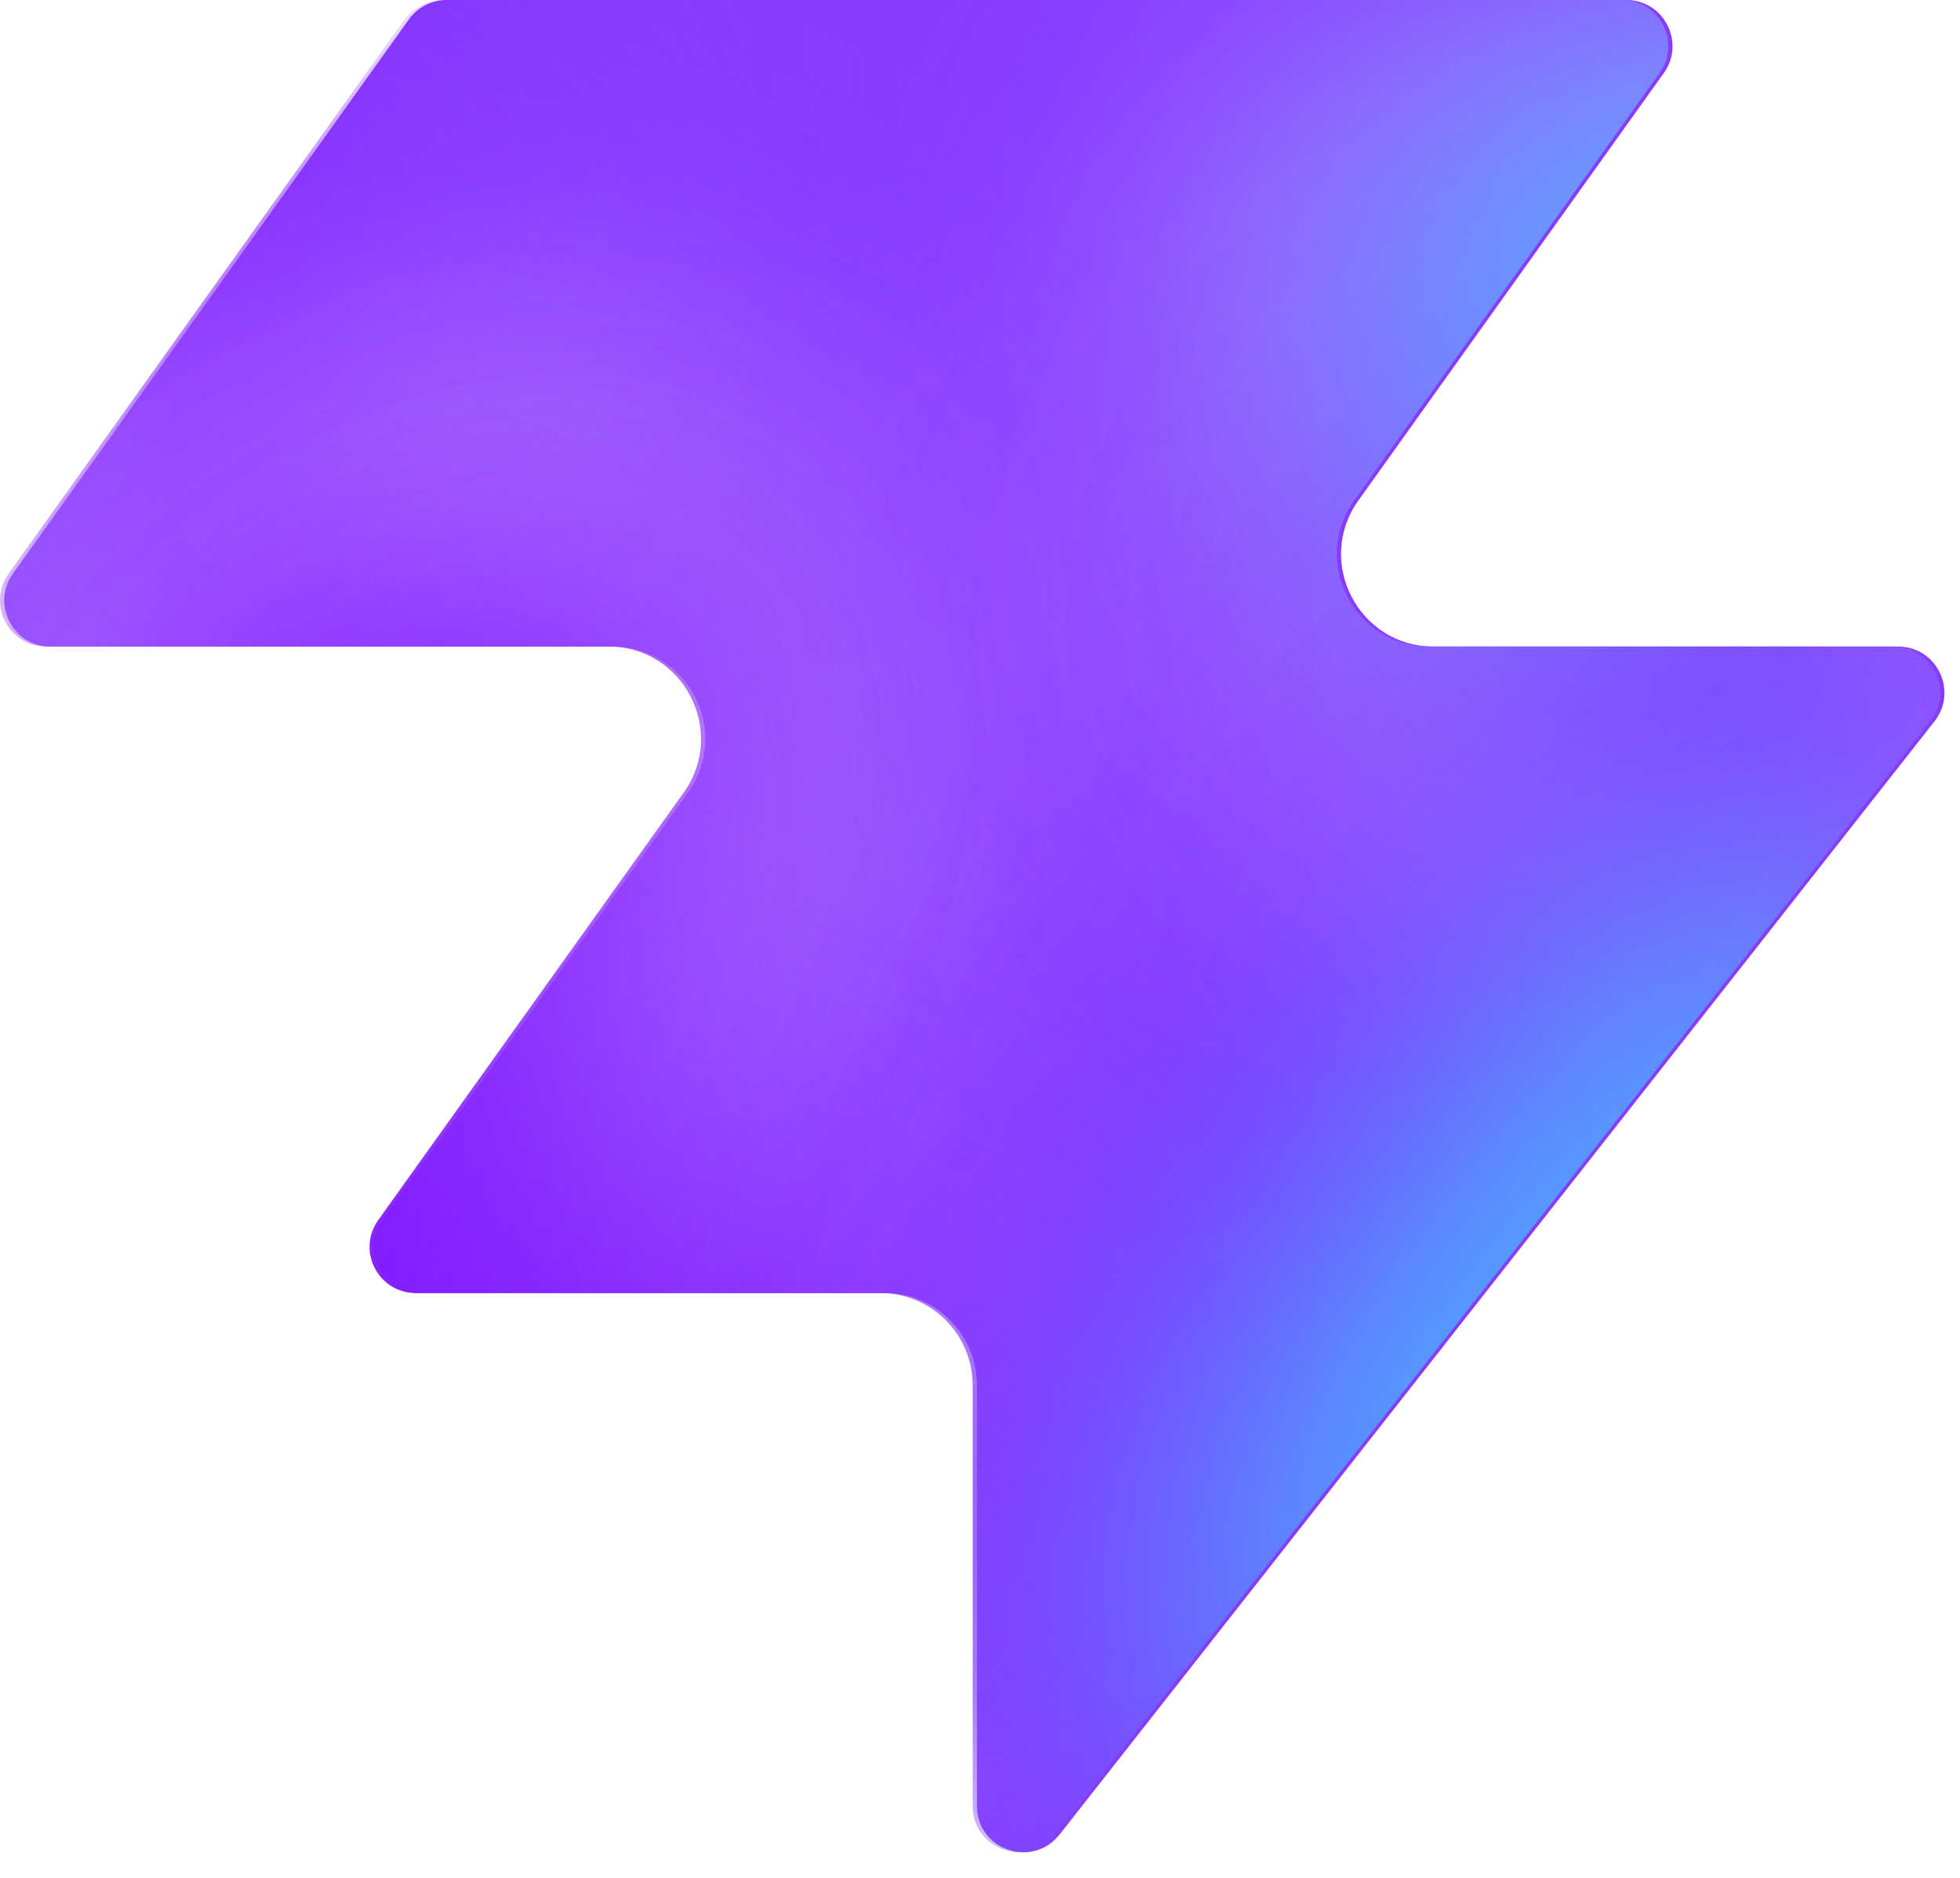
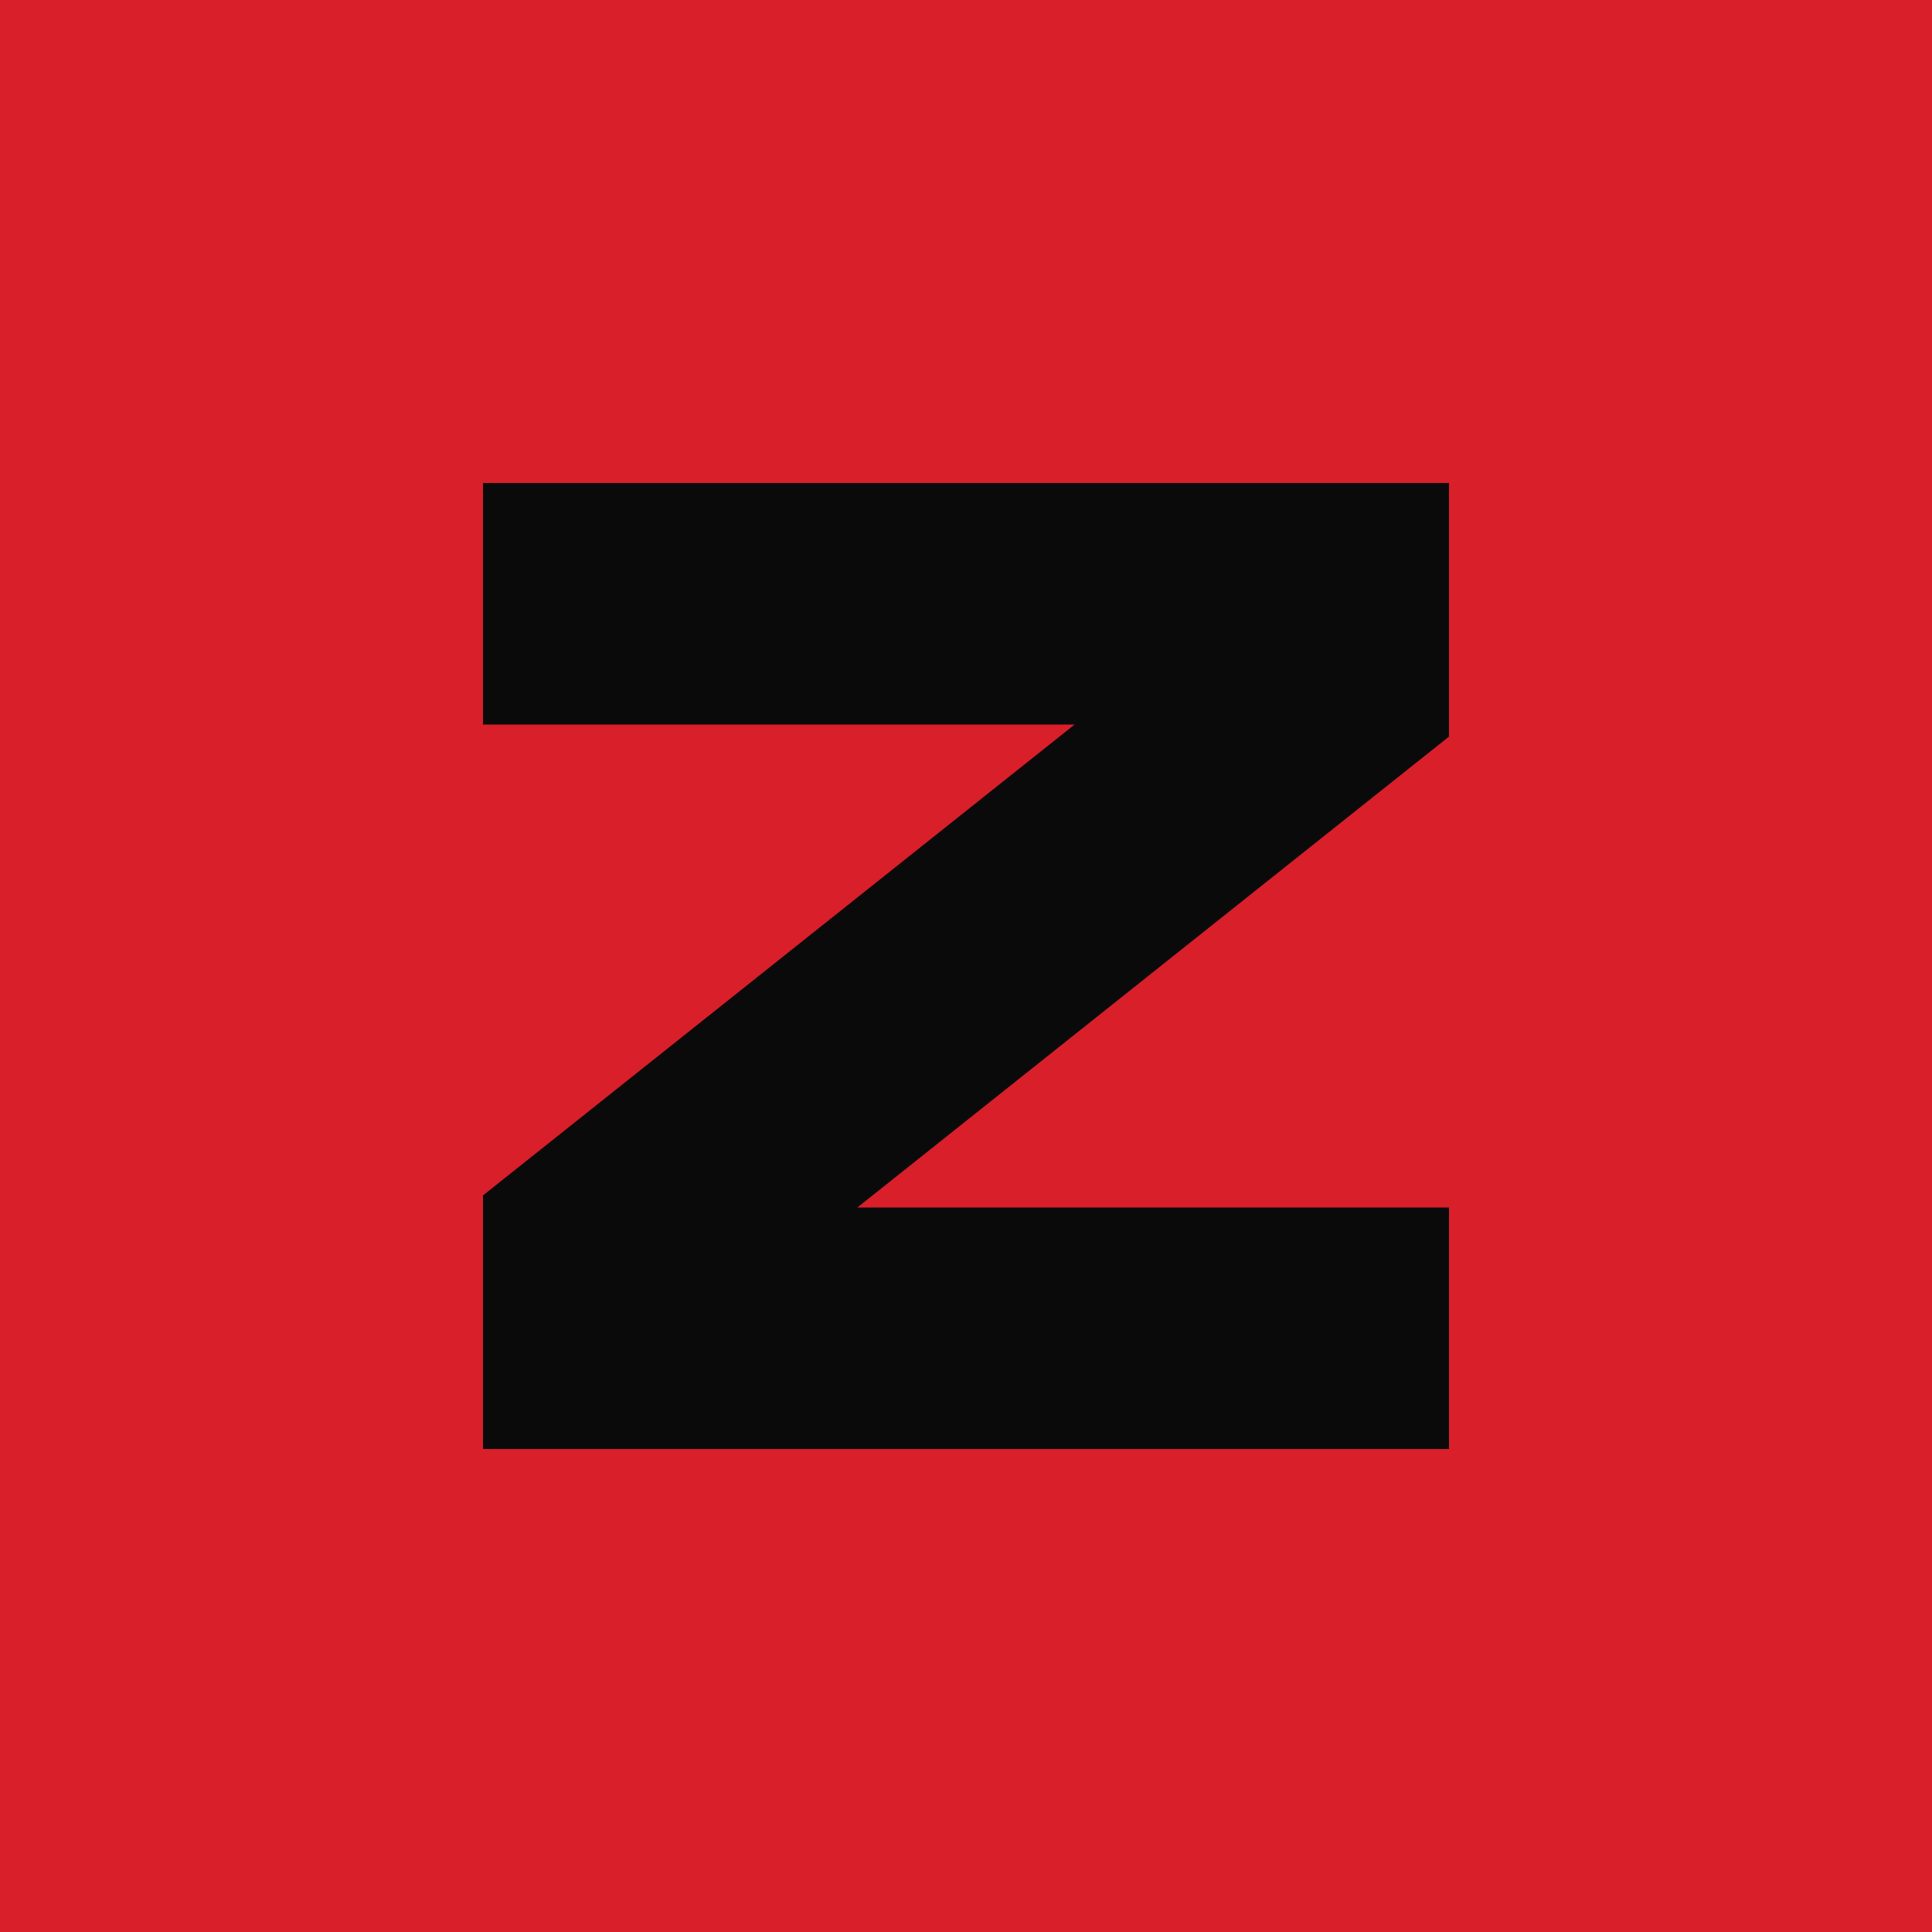
- <svg xmlns="http://www.w3.org/2000/svg" width="48" height="46" fill="none" viewBox="0 0 48 46">
-   <path fill="#863bff" d="M25.946 44.938c-.664.845-2.021.375-2.021-.698V33.937a2.26 2.26 0 0 0-2.262-2.262H10.287c-.92 0-1.456-1.04-.92-1.788l7.48-10.471c1.07-1.497 0-3.578-1.842-3.578H1.237c-.92 0-1.456-1.04-.92-1.788L10.013.474c.214-.297.556-.474.92-.474h28.894c.92 0 1.456 1.04.92 1.788l-7.48 10.471c-1.07 1.498 0 3.579 1.842 3.579h11.377c.943 0 1.473 1.088.89 1.83L25.947 44.94z" style="fill:#863bff;fill:color(display-p3 .525 .23 1);fill-opacity:1" />
-   <mask id="a" width="48" height="46" x="0" y="0" maskUnits="userSpaceOnUse" style="mask-type:alpha">
-     <path fill="#000" d="M25.842 44.938c-.664.844-2.021.375-2.021-.698V33.937a2.26 2.26 0 0 0-2.262-2.262H10.183c-.92 0-1.456-1.04-.92-1.788l7.48-10.471c1.07-1.498 0-3.579-1.842-3.579H1.133c-.92 0-1.456-1.04-.92-1.787L9.91.473c.214-.297.556-.474.92-.474h28.894c.92 0 1.456 1.04.92 1.788l-7.48 10.471c-1.07 1.498 0 3.578 1.842 3.578h11.377c.943 0 1.473 1.088.89 1.832L25.843 44.94z" style="fill:#000;fill-opacity:1" />
-   </mask>
-   <g mask="url(#a)">
-     <g filter="url(#b)">
-       <ellipse cx="5.508" cy="14.704" fill="#ede6ff" rx="5.508" ry="14.704" style="fill:#ede6ff;fill:color(display-p3 .927 .903 1);fill-opacity:1" transform="matrix(.00324 1 1 -.00324 -4.47 31.516)" />
-     </g>
-     <g filter="url(#c)">
-       <ellipse cx="10.399" cy="29.851" fill="#ede6ff" rx="10.399" ry="29.851" style="fill:#ede6ff;fill:color(display-p3 .927 .903 1);fill-opacity:1" transform="matrix(.00324 1 1 -.00324 -39.328 7.883)" />
-     </g>
-     <g filter="url(#d)">
-       <ellipse cx="5.508" cy="30.487" fill="#7e14ff" rx="5.508" ry="30.487" style="fill:#7e14ff;fill:color(display-p3 .492 .077 1);fill-opacity:1" transform="rotate(89.814 -25.913 -14.639)scale(1 -1)" />
-     </g>
-     <g filter="url(#e)">
-       <ellipse cx="5.508" cy="30.599" fill="#7e14ff" rx="5.508" ry="30.599" style="fill:#7e14ff;fill:color(display-p3 .492 .077 1);fill-opacity:1" transform="rotate(89.814 -32.644 -3.334)scale(1 -1)" />
-     </g>
-     <g filter="url(#f)">
-       <ellipse cx="5.508" cy="30.599" fill="#7e14ff" rx="5.508" ry="30.599" style="fill:#7e14ff;fill:color(display-p3 .492 .077 1);fill-opacity:1" transform="matrix(.00324 1 1 -.00324 -34.34 30.47)" />
-     </g>
-     <g filter="url(#g)">
-       <ellipse cx="14.072" cy="22.078" fill="#ede6ff" rx="14.072" ry="22.078" style="fill:#ede6ff;fill:color(display-p3 .927 .903 1);fill-opacity:1" transform="rotate(93.35 24.506 48.493)scale(-1 1)" />
-     </g>
-     <g filter="url(#h)">
-       <ellipse cx="3.47" cy="21.501" fill="#7e14ff" rx="3.47" ry="21.501" style="fill:#7e14ff;fill:color(display-p3 .492 .077 1);fill-opacity:1" transform="rotate(89.009 28.708 47.59)scale(-1 1)" />
-     </g>
-     <g filter="url(#i)">
-       <ellipse cx="3.47" cy="21.501" fill="#7e14ff" rx="3.47" ry="21.501" style="fill:#7e14ff;fill:color(display-p3 .492 .077 1);fill-opacity:1" transform="rotate(89.009 28.708 47.59)scale(-1 1)" />
-     </g>
-     <g filter="url(#j)">
-       <ellipse cx=".387" cy="8.972" fill="#7e14ff" rx="4.407" ry="29.108" style="fill:#7e14ff;fill:color(display-p3 .492 .077 1);fill-opacity:1" transform="rotate(39.51 .387 8.972)" />
-     </g>
-     <g filter="url(#k)">
-       <ellipse cx="47.523" cy="-6.092" fill="#7e14ff" rx="4.407" ry="29.108" style="fill:#7e14ff;fill:color(display-p3 .492 .077 1);fill-opacity:1" transform="rotate(37.892 47.523 -6.092)" />
-     </g>
-     <g filter="url(#l)">
-       <ellipse cx="41.412" cy="6.333" fill="#47bfff" rx="5.971" ry="9.665" style="fill:#47bfff;fill:color(display-p3 .28 .748 1);fill-opacity:1" transform="rotate(37.892 41.412 6.333)" />
-     </g>
-     <g filter="url(#m)">
-       <ellipse cx="-1.879" cy="38.332" fill="#7e14ff" rx="4.407" ry="29.108" style="fill:#7e14ff;fill:color(display-p3 .492 .077 1);fill-opacity:1" transform="rotate(37.892 -1.88 38.332)" />
-     </g>
-     <g filter="url(#n)">
-       <ellipse cx="-1.879" cy="38.332" fill="#7e14ff" rx="4.407" ry="29.108" style="fill:#7e14ff;fill:color(display-p3 .492 .077 1);fill-opacity:1" transform="rotate(37.892 -1.88 38.332)" />
-     </g>
-     <g filter="url(#o)">
-       <ellipse cx="35.651" cy="29.907" fill="#7e14ff" rx="4.407" ry="29.108" style="fill:#7e14ff;fill:color(display-p3 .492 .077 1);fill-opacity:1" transform="rotate(37.892 35.651 29.907)" />
-     </g>
-     <g filter="url(#p)">
-       <ellipse cx="38.418" cy="32.4" fill="#47bfff" rx="5.971" ry="15.297" style="fill:#47bfff;fill:color(display-p3 .28 .748 1);fill-opacity:1" transform="rotate(37.892 38.418 32.4)" />
-     </g>
-   </g>
-   <defs>
-     <filter id="b" width="60.045" height="41.654" x="-19.77" y="16.149" color-interpolation-filters="sRGB" filterUnits="userSpaceOnUse">
-       <feFlood flood-opacity="0" result="BackgroundImageFix" />
-       <feBlend in="SourceGraphic" in2="BackgroundImageFix" result="shape" />
-       <feGaussianBlur result="effect1_foregroundBlur_2002_17158" stdDeviation="7.659" />
-     </filter>
-     <filter id="c" width="90.34" height="51.437" x="-54.613" y="-7.533" color-interpolation-filters="sRGB" filterUnits="userSpaceOnUse">
-       <feFlood flood-opacity="0" result="BackgroundImageFix" />
-       <feBlend in="SourceGraphic" in2="BackgroundImageFix" result="shape" />
-       <feGaussianBlur result="effect1_foregroundBlur_2002_17158" stdDeviation="7.659" />
-     </filter>
-     <filter id="d" width="79.355" height="29.4" x="-49.64" y="2.03" color-interpolation-filters="sRGB" filterUnits="userSpaceOnUse">
-       <feFlood flood-opacity="0" result="BackgroundImageFix" />
-       <feBlend in="SourceGraphic" in2="BackgroundImageFix" result="shape" />
-       <feGaussianBlur result="effect1_foregroundBlur_2002_17158" stdDeviation="4.596" />
-     </filter>
-     <filter id="e" width="79.579" height="29.4" x="-45.045" y="20.029" color-interpolation-filters="sRGB" filterUnits="userSpaceOnUse">
-       <feFlood flood-opacity="0" result="BackgroundImageFix" />
-       <feBlend in="SourceGraphic" in2="BackgroundImageFix" result="shape" />
-       <feGaussianBlur result="effect1_foregroundBlur_2002_17158" stdDeviation="4.596" />
-     </filter>
-     <filter id="f" width="79.579" height="29.4" x="-43.513" y="21.178" color-interpolation-filters="sRGB" filterUnits="userSpaceOnUse">
-       <feFlood flood-opacity="0" result="BackgroundImageFix" />
-       <feBlend in="SourceGraphic" in2="BackgroundImageFix" result="shape" />
-       <feGaussianBlur result="effect1_foregroundBlur_2002_17158" stdDeviation="4.596" />
-     </filter>
-     <filter id="g" width="74.749" height="58.852" x="15.756" y="-17.901" color-interpolation-filters="sRGB" filterUnits="userSpaceOnUse">
-       <feFlood flood-opacity="0" result="BackgroundImageFix" />
-       <feBlend in="SourceGraphic" in2="BackgroundImageFix" result="shape" />
-       <feGaussianBlur result="effect1_foregroundBlur_2002_17158" stdDeviation="7.659" />
-     </filter>
-     <filter id="h" width="61.377" height="25.362" x="23.548" y="2.284" color-interpolation-filters="sRGB" filterUnits="userSpaceOnUse">
-       <feFlood flood-opacity="0" result="BackgroundImageFix" />
-       <feBlend in="SourceGraphic" in2="BackgroundImageFix" result="shape" />
-       <feGaussianBlur result="effect1_foregroundBlur_2002_17158" stdDeviation="4.596" />
-     </filter>
-     <filter id="i" width="61.377" height="25.362" x="23.548" y="2.284" color-interpolation-filters="sRGB" filterUnits="userSpaceOnUse">
-       <feFlood flood-opacity="0" result="BackgroundImageFix" />
-       <feBlend in="SourceGraphic" in2="BackgroundImageFix" result="shape" />
-       <feGaussianBlur result="effect1_foregroundBlur_2002_17158" stdDeviation="4.596" />
-     </filter>
-     <filter id="j" width="56.045" height="63.649" x="-27.636" y="-22.853" color-interpolation-filters="sRGB" filterUnits="userSpaceOnUse">
-       <feFlood flood-opacity="0" result="BackgroundImageFix" />
-       <feBlend in="SourceGraphic" in2="BackgroundImageFix" result="shape" />
-       <feGaussianBlur result="effect1_foregroundBlur_2002_17158" stdDeviation="4.596" />
-     </filter>
-     <filter id="k" width="54.814" height="64.646" x="20.116" y="-38.415" color-interpolation-filters="sRGB" filterUnits="userSpaceOnUse">
-       <feFlood flood-opacity="0" result="BackgroundImageFix" />
-       <feBlend in="SourceGraphic" in2="BackgroundImageFix" result="shape" />
-       <feGaussianBlur result="effect1_foregroundBlur_2002_17158" stdDeviation="4.596" />
-     </filter>
-     <filter id="l" width="33.541" height="35.313" x="24.641" y="-11.323" color-interpolation-filters="sRGB" filterUnits="userSpaceOnUse">
-       <feFlood flood-opacity="0" result="BackgroundImageFix" />
-       <feBlend in="SourceGraphic" in2="BackgroundImageFix" result="shape" />
-       <feGaussianBlur result="effect1_foregroundBlur_2002_17158" stdDeviation="4.596" />
-     </filter>
-     <filter id="m" width="54.814" height="64.646" x="-29.286" y="6.009" color-interpolation-filters="sRGB" filterUnits="userSpaceOnUse">
-       <feFlood flood-opacity="0" result="BackgroundImageFix" />
-       <feBlend in="SourceGraphic" in2="BackgroundImageFix" result="shape" />
-       <feGaussianBlur result="effect1_foregroundBlur_2002_17158" stdDeviation="4.596" />
-     </filter>
-     <filter id="n" width="54.814" height="64.646" x="-29.286" y="6.009" color-interpolation-filters="sRGB" filterUnits="userSpaceOnUse">
-       <feFlood flood-opacity="0" result="BackgroundImageFix" />
-       <feBlend in="SourceGraphic" in2="BackgroundImageFix" result="shape" />
-       <feGaussianBlur result="effect1_foregroundBlur_2002_17158" stdDeviation="4.596" />
-     </filter>
-     <filter id="o" width="54.814" height="64.646" x="8.244" y="-2.416" color-interpolation-filters="sRGB" filterUnits="userSpaceOnUse">
-       <feFlood flood-opacity="0" result="BackgroundImageFix" />
-       <feBlend in="SourceGraphic" in2="BackgroundImageFix" result="shape" />
-       <feGaussianBlur result="effect1_foregroundBlur_2002_17158" stdDeviation="4.596" />
-     </filter>
-     <filter id="p" width="39.409" height="43.623" x="18.713" y="10.588" color-interpolation-filters="sRGB" filterUnits="userSpaceOnUse">
-       <feFlood flood-opacity="0" result="BackgroundImageFix" />
-       <feBlend in="SourceGraphic" in2="BackgroundImageFix" result="shape" />
-       <feGaussianBlur result="effect1_foregroundBlur_2002_17158" stdDeviation="4.596" />
-     </filter>
-   </defs>
+ <svg xmlns="http://www.w3.org/2000/svg" viewBox="0 0 32 32">
+   <rect width="32" height="32" fill="#d81f2a" />
+   <path d="M8 8h16v4.2L14.2 20H24v4H8v-4.2L17.8 12H8z" fill="#0a0a0b" />
</svg>
